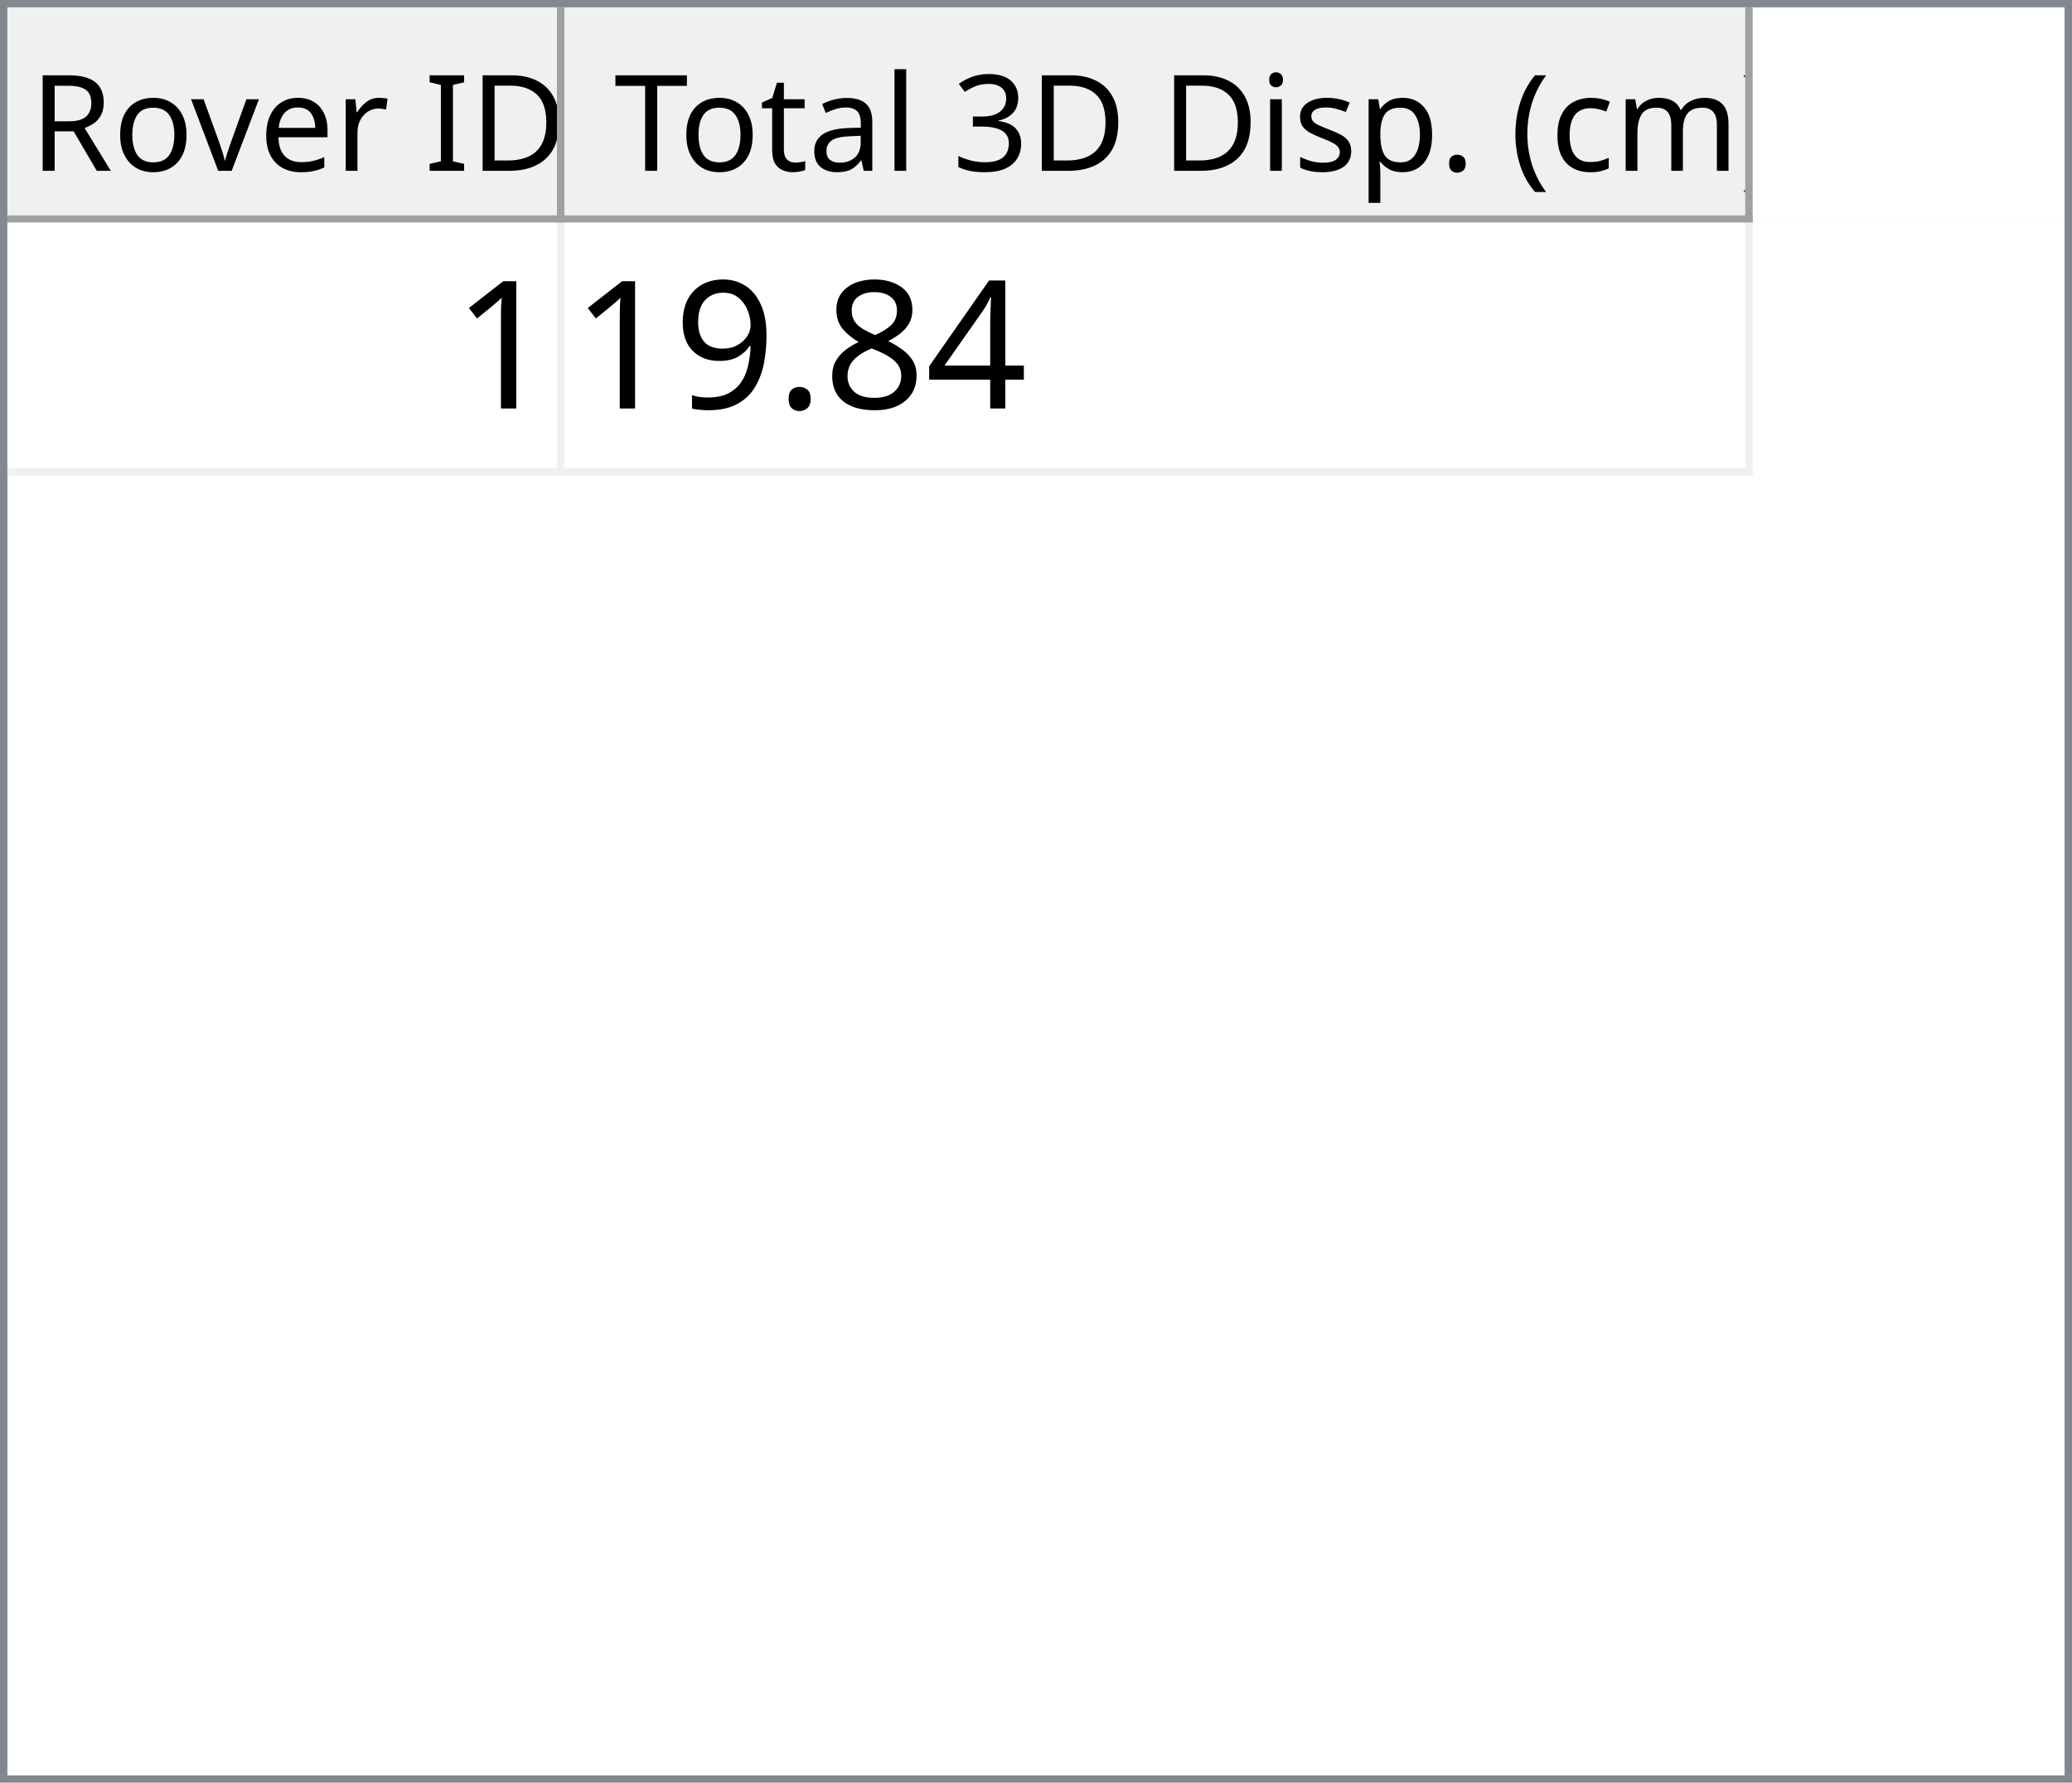
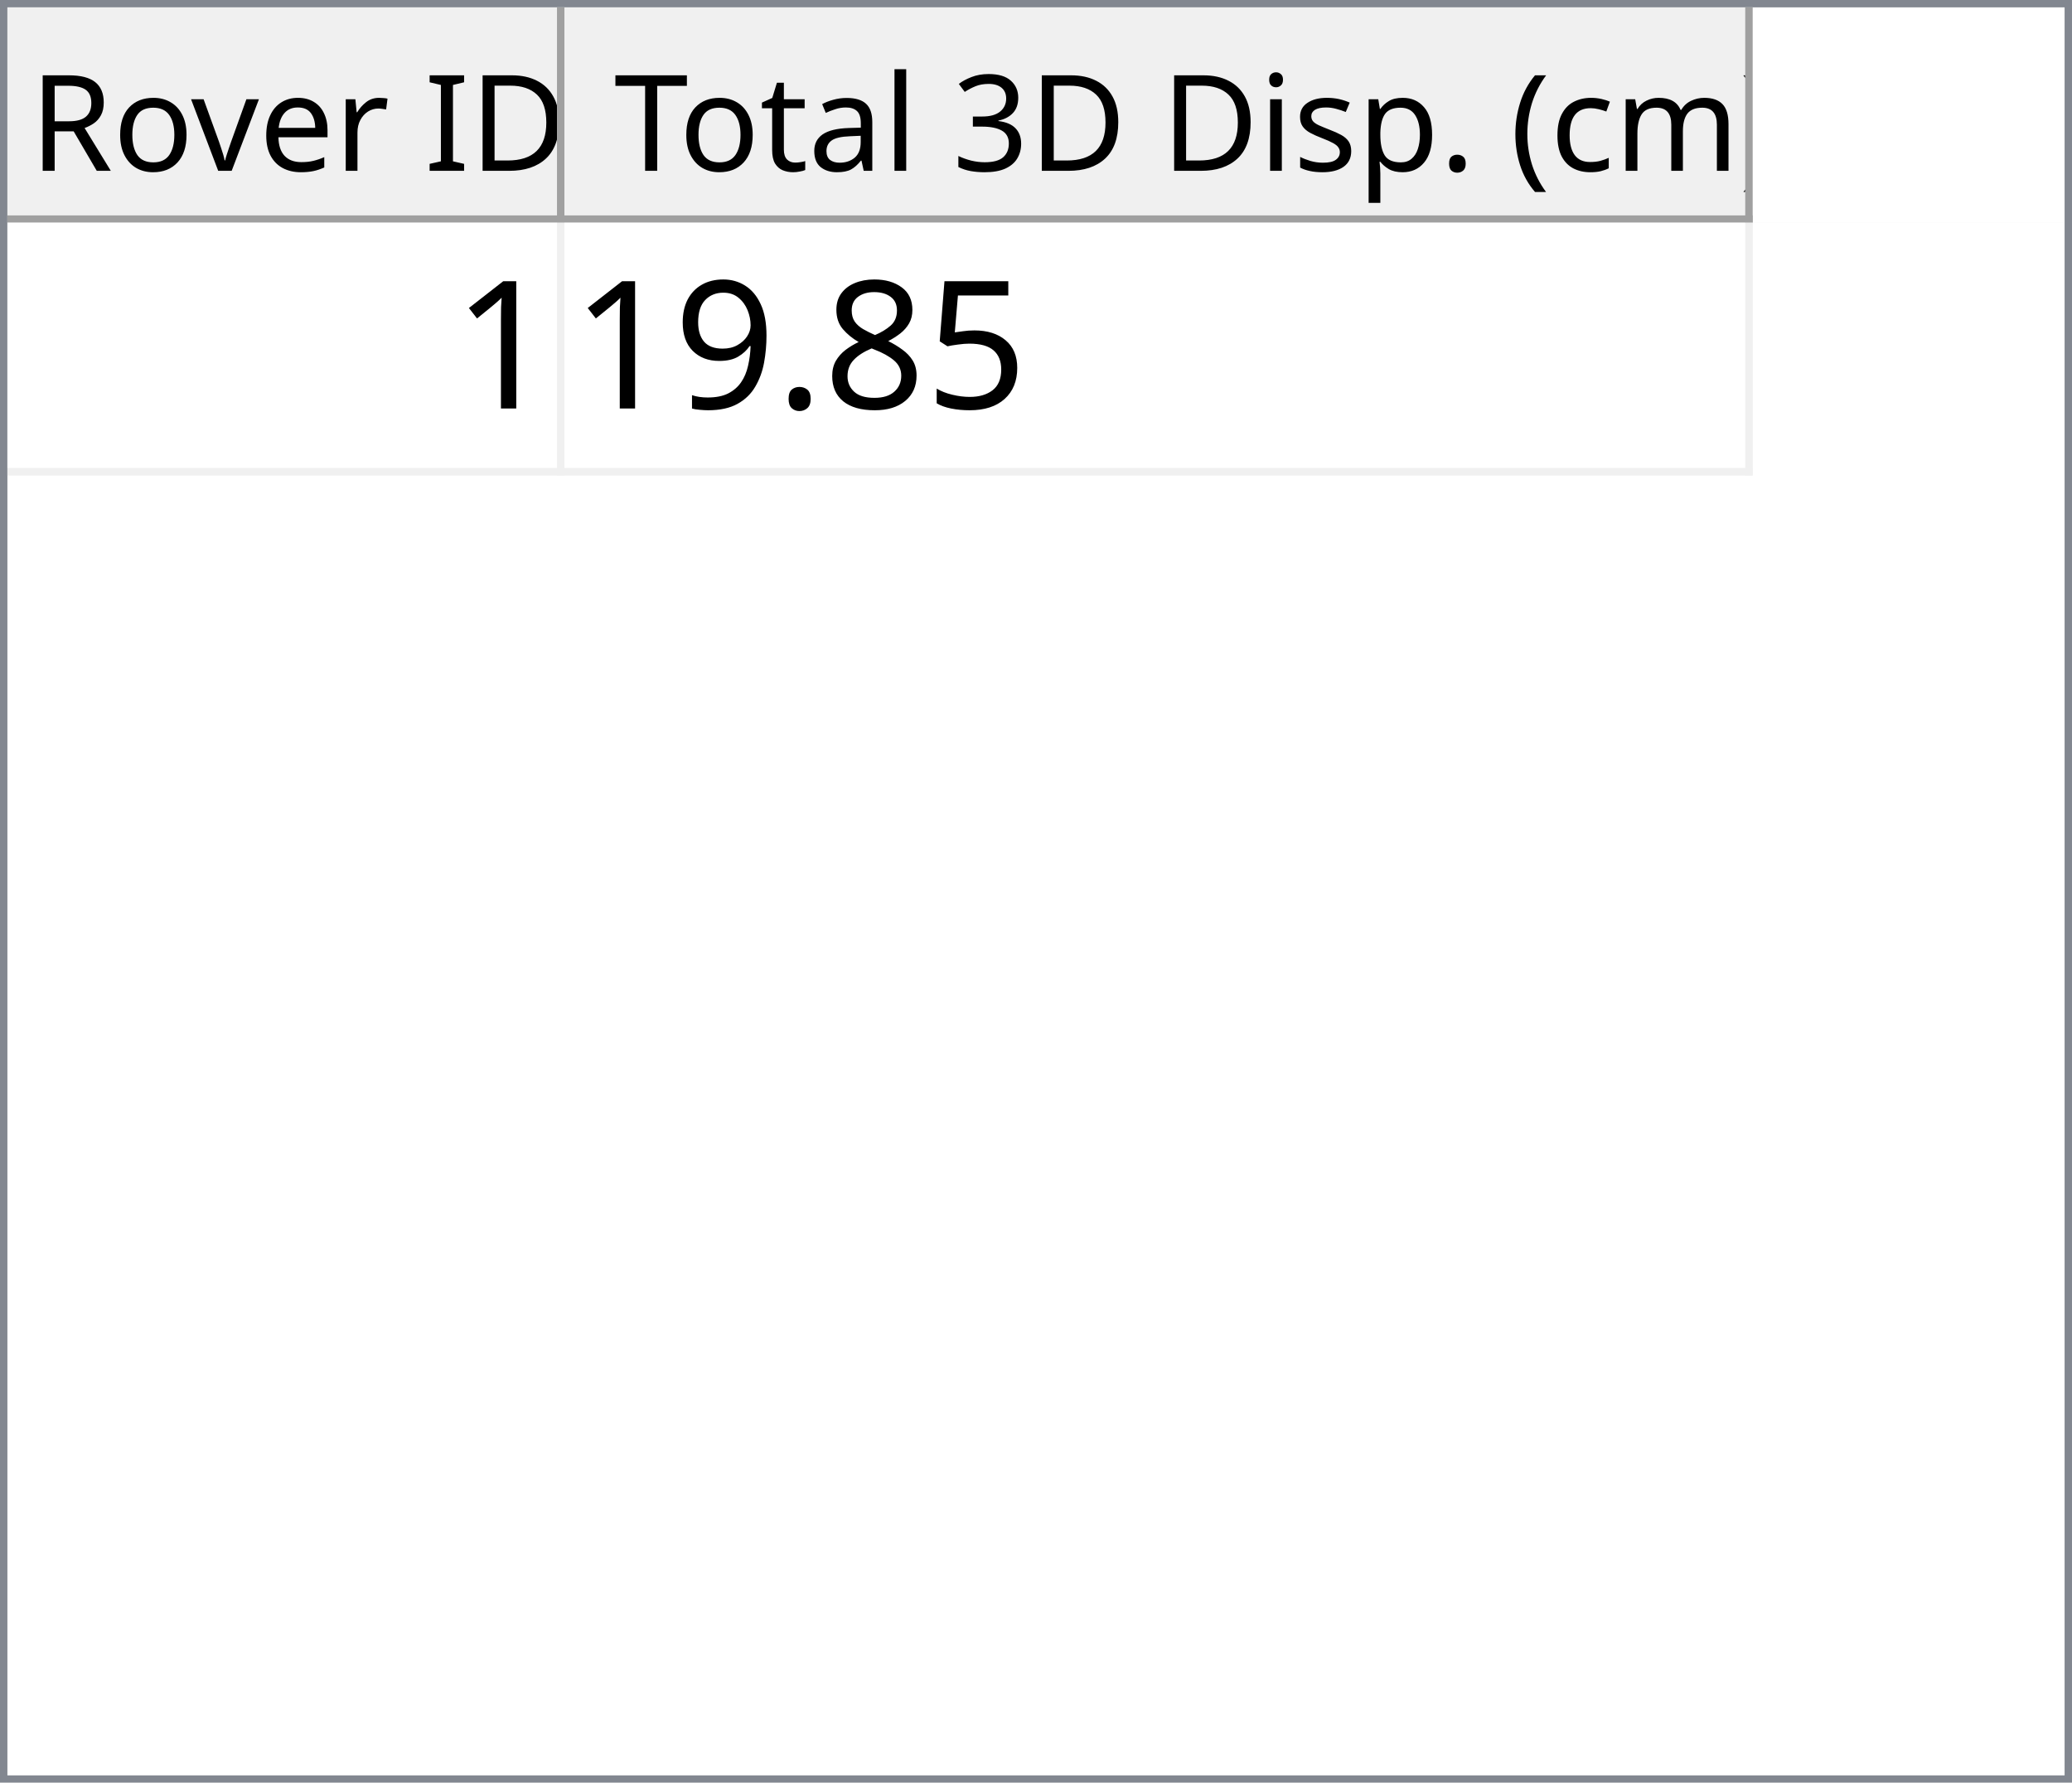
<svg xmlns="http://www.w3.org/2000/svg" style="fill-opacity:1; color-rendering:auto; color-interpolation:auto; text-rendering:auto; stroke:black; stroke-linecap:square; stroke-miterlimit:10; shape-rendering:auto; stroke-opacity:1; fill:black; stroke-dasharray:none; font-weight:normal; stroke-width:1; font-family:'Dialog'; font-style:normal; stroke-linejoin:miter; font-size:12px; stroke-dashoffset:0; image-rendering:auto;" width="279" height="240">
  <defs id="genericDefs" />
  <g>
    <defs id="defs1">
      <clipPath clipPathUnits="userSpaceOnUse" id="clipPath1">
        <path d="M0 0 L279 0 L279 240 L0 240 L0 0 Z" />
      </clipPath>
      <clipPath clipPathUnits="userSpaceOnUse" id="clipPath2">
        <path d="M0 0 L0 240 L279 240 L279 0 Z" />
      </clipPath>
      <clipPath clipPathUnits="userSpaceOnUse" id="clipPath3">
        <path d="M0 0 L0 29 L277 29 L277 0 Z" />
      </clipPath>
      <clipPath clipPathUnits="userSpaceOnUse" id="clipPath4">
        <path d="M0 0 L0 29 L75 29 L75 0 Z" />
      </clipPath>
      <clipPath clipPathUnits="userSpaceOnUse" id="clipPath5">
        <path d="M1 1 L1 28 L74 28 L74 1 Z" />
      </clipPath>
      <clipPath clipPathUnits="userSpaceOnUse" id="clipPath6">
        <path d="M0 0 L0 27 L73 27 L73 0 Z" />
      </clipPath>
      <clipPath clipPathUnits="userSpaceOnUse" id="clipPath7">
        <path d="M-0.5 -0.5 L-0.5 28.5 L74.5 28.5 L74.5 -0.5 Z" />
      </clipPath>
      <clipPath clipPathUnits="userSpaceOnUse" id="clipPath8">
        <path d="M0 0 L0 29 L160 29 L160 0 Z" />
      </clipPath>
      <clipPath clipPathUnits="userSpaceOnUse" id="clipPath9">
        <path d="M1 1 L1 28 L159 28 L159 1 Z" />
      </clipPath>
      <clipPath clipPathUnits="userSpaceOnUse" id="clipPath10">
        <path d="M0 0 L0 27 L158 27 L158 0 Z" />
      </clipPath>
      <clipPath clipPathUnits="userSpaceOnUse" id="clipPath11">
        <path d="M-0.5 -0.5 L-0.5 28.5 L159.5 28.5 L159.5 -0.5 Z" />
      </clipPath>
      <clipPath clipPathUnits="userSpaceOnUse" id="clipPath12">
        <path d="M0 0 L0 209 L277 209 L277 0 Z" />
      </clipPath>
      <clipPath clipPathUnits="userSpaceOnUse" id="clipPath13">
        <path d="M0 0 L0 34 L235 34 L235 0 Z" />
      </clipPath>
      <clipPath clipPathUnits="userSpaceOnUse" id="clipPath14">
        <path d="M-0.5 -0.5 L-0.5 33.5 L234.5 33.5 L234.5 -0.5 Z" />
      </clipPath>
      <clipPath clipPathUnits="userSpaceOnUse" id="clipPath15">
        <path d="M0 0 L0 33 L74 33 L74 0 Z" />
      </clipPath>
      <clipPath clipPathUnits="userSpaceOnUse" id="clipPath16">
        <path d="M0 0 L0 33 L159 33 L159 0 Z" />
      </clipPath>
      <font horiz-adv-x="64.551" id="font1">
        <font-face ascent="107.91" descent="25.098" units-per-em="100" style="font-style:normal; font-family:Segoe UI; font-weight:normal;" />
        <missing-glyph horiz-adv-x="64.551" d="M8.109 0 L8.109 68.266 L56.453 68.266 L56.453 0 L8.109 0 ZM15.328 7.234 L49.219 7.234 L49.219 61.031 L15.328 61.031 L15.328 7.234 Z" />
        <glyph unicode="D" horiz-adv-x="70.117" d="M9.188 0 L9.188 70.016 L28.516 70.016 Q65.531 70.016 65.531 35.891 Q65.531 19.672 55.25 9.836 Q44.969 0 27.734 0 L9.188 0 ZM17.391 62.594 L17.391 7.422 L27.828 7.422 Q41.609 7.422 49.273 14.797 Q56.938 22.172 56.938 35.688 Q56.938 62.594 28.328 62.594 L17.391 62.594 Z" />
        <glyph unicode="I" horiz-adv-x="26.611" d="M17.391 0 L9.188 0 L9.188 70.016 L17.391 70.016 L17.391 0 Z" />
        <glyph unicode=" " horiz-adv-x="27.393" d="" />
        <glyph unicode="r" horiz-adv-x="34.766" d="M34.188 41.891 Q32.078 43.5 28.125 43.5 Q23 43.5 19.555 38.672 Q16.109 33.844 16.109 25.484 L16.109 0 L8.109 0 L8.109 50 L16.109 50 L16.109 39.703 L16.312 39.703 Q18.016 44.969 21.531 47.922 Q25.047 50.875 29.391 50.875 Q32.516 50.875 34.188 50.203 L34.188 41.891 Z" />
        <glyph unicode="e" horiz-adv-x="52.295" d="M48.297 23 L12.984 23 Q13.188 14.656 17.484 10.109 Q21.781 5.562 29.297 5.562 Q37.75 5.562 44.828 11.141 L44.828 3.609 Q38.234 -1.172 27.391 -1.172 Q16.797 -1.172 10.742 5.641 Q4.688 12.453 4.688 24.812 Q4.688 36.469 11.305 43.82 Q17.922 51.172 27.734 51.172 Q37.547 51.172 42.922 44.828 Q48.297 38.484 48.297 27.203 L48.297 23 ZM40.094 29.781 Q40.047 36.719 36.75 40.578 Q33.453 44.438 27.594 44.438 Q21.922 44.438 17.969 40.383 Q14.016 36.328 13.094 29.781 L40.094 29.781 Z" />
        <glyph unicode="v" horiz-adv-x="47.9" d="M47.406 50 L27.484 0 L19.625 0 L0.688 50 L9.469 50 L22.172 13.672 Q23.578 9.672 23.922 6.688 L24.125 6.688 Q24.609 10.453 25.688 13.484 L38.969 50 L47.406 50 Z" />
        <glyph unicode="o" horiz-adv-x="58.594" d="M29 -1.172 Q17.922 -1.172 11.305 5.836 Q4.688 12.844 4.688 24.422 Q4.688 37.016 11.57 44.094 Q18.453 51.172 30.172 51.172 Q41.359 51.172 47.633 44.289 Q53.906 37.406 53.906 25.203 Q53.906 13.234 47.141 6.031 Q40.375 -1.172 29 -1.172 ZM29.594 44.438 Q21.875 44.438 17.383 39.188 Q12.891 33.938 12.891 24.703 Q12.891 15.828 17.43 10.695 Q21.969 5.562 29.594 5.562 Q37.359 5.562 41.531 10.594 Q45.703 15.625 45.703 24.906 Q45.703 34.281 41.531 39.359 Q37.359 44.438 29.594 44.438 Z" />
        <glyph unicode="R" horiz-adv-x="59.814" d="M59.375 0 L49.609 0 L37.891 19.625 Q36.281 22.359 34.766 24.289 Q33.25 26.219 31.664 27.438 Q30.078 28.656 28.25 29.219 Q26.422 29.781 24.125 29.781 L17.391 29.781 L17.391 0 L9.188 0 L9.188 70.016 L30.078 70.016 Q34.672 70.016 38.555 68.867 Q42.438 67.719 45.289 65.375 Q48.141 63.031 49.758 59.547 Q51.375 56.062 51.375 51.375 Q51.375 47.703 50.273 44.656 Q49.172 41.609 47.148 39.211 Q45.125 36.812 42.266 35.133 Q39.406 33.453 35.844 32.516 L35.844 32.328 Q37.594 31.547 38.891 30.547 Q40.188 29.547 41.359 28.18 Q42.531 26.812 43.68 25.078 Q44.828 23.344 46.234 21.047 L59.375 0 ZM17.391 62.594 L17.391 37.203 L28.516 37.203 Q31.594 37.203 34.203 38.133 Q36.812 39.062 38.719 40.797 Q40.625 42.531 41.703 45.047 Q42.781 47.562 42.781 50.688 Q42.781 56.297 39.141 59.445 Q35.5 62.594 28.609 62.594 L17.391 62.594 Z" />
        <glyph unicode=")" horiz-adv-x="30.176" d="M8.297 -15.922 L1.172 -15.922 Q16.406 2.344 16.406 26.812 Q16.406 51.469 1.078 70.016 L8.297 70.016 Q23.531 52.156 23.531 26.703 Q23.531 1.375 8.297 -15.922 Z" />
        <glyph unicode="m" horiz-adv-x="86.133" d="M79.109 0 L71.094 0 L71.094 28.719 Q71.094 37.016 68.531 40.727 Q65.969 44.438 59.906 44.438 Q54.781 44.438 51.195 39.75 Q47.609 35.062 47.609 28.516 L47.609 0 L39.594 0 L39.594 29.688 Q39.594 44.438 28.219 44.438 Q22.953 44.438 19.531 40.016 Q16.109 35.594 16.109 28.516 L16.109 0 L8.109 0 L8.109 50 L16.109 50 L16.109 42.094 L16.312 42.094 Q21.625 51.172 31.844 51.172 Q36.969 51.172 40.773 48.312 Q44.578 45.453 46 40.828 Q51.562 51.172 62.594 51.172 Q79.109 51.172 79.109 30.812 L79.109 0 Z" />
        <glyph unicode="c" horiz-adv-x="46.191" d="M42.188 2.297 Q36.422 -1.172 28.516 -1.172 Q17.828 -1.172 11.258 5.789 Q4.688 12.75 4.688 23.828 Q4.688 36.188 11.766 43.68 Q18.844 51.172 30.672 51.172 Q37.25 51.172 42.281 48.734 L42.281 40.531 Q36.719 44.438 30.375 44.438 Q22.703 44.438 17.797 38.945 Q12.891 33.453 12.891 24.516 Q12.891 15.719 17.508 10.641 Q22.125 5.562 29.891 5.562 Q36.422 5.562 42.188 9.906 L42.188 2.297 Z" />
        <glyph unicode="(" horiz-adv-x="30.176" d="M29.109 -15.922 L21.969 -15.922 Q6.844 1.375 6.844 26.703 Q6.844 52.156 21.969 70.016 L29.203 70.016 Q13.875 51.469 13.875 26.812 Q13.875 2.344 29.109 -15.922 Z" />
        <glyph unicode="." horiz-adv-x="21.68" d="M10.891 -1.078 Q8.641 -1.078 7.055 0.539 Q5.469 2.156 5.469 4.391 Q5.469 6.641 7.055 8.273 Q8.641 9.906 10.891 9.906 Q13.188 9.906 14.797 8.273 Q16.406 6.641 16.406 4.391 Q16.406 2.156 14.797 0.539 Q13.188 -1.078 10.891 -1.078 Z" />
        <glyph unicode="p" horiz-adv-x="58.789" d="M16.312 7.234 L16.109 7.234 L16.109 -23 L8.109 -23 L8.109 50 L16.109 50 L16.109 41.219 L16.312 41.219 Q22.219 51.172 33.594 51.172 Q43.266 51.172 48.688 44.461 Q54.109 37.75 54.109 26.469 Q54.109 13.922 48 6.375 Q41.891 -1.172 31.297 -1.172 Q21.578 -1.172 16.312 7.234 ZM16.109 27.391 L16.109 20.406 Q16.109 14.203 20.141 9.883 Q24.172 5.562 30.375 5.562 Q37.641 5.562 41.773 11.133 Q45.906 16.703 45.906 26.609 Q45.906 34.969 42.047 39.703 Q38.188 44.438 31.594 44.438 Q24.609 44.438 20.359 39.578 Q16.109 34.719 16.109 27.391 Z" />
        <glyph unicode="s" horiz-adv-x="42.432" d="M5.078 1.812 L5.078 10.406 Q11.625 5.562 19.484 5.562 Q30.031 5.562 30.031 12.594 Q30.031 14.594 29.125 15.992 Q28.219 17.391 26.68 18.461 Q25.141 19.531 23.07 20.383 Q21 21.234 18.609 22.172 Q15.281 23.484 12.766 24.828 Q10.25 26.172 8.57 27.859 Q6.891 29.547 6.031 31.695 Q5.172 33.844 5.172 36.719 Q5.172 40.234 6.789 42.945 Q8.406 45.656 11.086 47.484 Q13.766 49.312 17.211 50.242 Q20.656 51.172 24.312 51.172 Q30.812 51.172 35.938 48.922 L35.938 40.828 Q30.422 44.438 23.25 44.438 Q21 44.438 19.195 43.922 Q17.391 43.406 16.094 42.477 Q14.797 41.547 14.086 40.258 Q13.375 38.969 13.375 37.406 Q13.375 35.453 14.086 34.133 Q14.797 32.812 16.164 31.789 Q17.531 30.766 19.484 29.938 Q21.438 29.109 23.922 28.125 Q27.25 26.859 29.883 25.516 Q32.516 24.172 34.375 22.484 Q36.234 20.797 37.234 18.602 Q38.234 16.406 38.234 13.375 Q38.234 9.672 36.602 6.938 Q34.969 4.203 32.234 2.398 Q29.5 0.594 25.93 -0.289 Q22.359 -1.172 18.453 -1.172 Q10.75 -1.172 5.078 1.812 Z" />
        <glyph unicode="i" horiz-adv-x="24.219" d="M12.203 62.703 Q10.062 62.703 8.547 64.164 Q7.031 65.625 7.031 67.875 Q7.031 70.125 8.547 71.609 Q10.062 73.094 12.203 73.094 Q14.406 73.094 15.945 71.609 Q17.484 70.125 17.484 67.875 Q17.484 65.719 15.945 64.211 Q14.406 62.703 12.203 62.703 ZM16.109 0 L8.109 0 L8.109 50 L16.109 50 L16.109 0 Z" />
        <glyph unicode="3" horiz-adv-x="53.906" d="M46.531 19.828 Q46.531 15.094 44.75 11.211 Q42.969 7.328 39.719 4.57 Q36.469 1.812 31.93 0.297 Q27.391 -1.219 21.922 -1.219 Q11.922 -1.219 6 2.594 L6 11.188 Q13.094 5.609 22.219 5.609 Q25.875 5.609 28.828 6.539 Q31.781 7.469 33.906 9.227 Q36.031 10.984 37.18 13.477 Q38.328 15.969 38.328 19.094 Q38.328 32.812 18.797 32.812 L12.984 32.812 L12.984 39.594 L18.5 39.594 Q35.797 39.594 35.797 52.484 Q35.797 64.406 22.609 64.406 Q15.188 64.406 8.688 59.422 L8.688 67.188 Q15.375 71.188 24.609 71.188 Q29 71.188 32.57 69.969 Q36.141 68.75 38.68 66.555 Q41.219 64.359 42.609 61.281 Q44 58.203 44 54.5 Q44 40.672 30.031 36.719 L30.031 36.531 Q33.594 36.141 36.625 34.797 Q39.656 33.453 41.852 31.305 Q44.047 29.156 45.289 26.25 Q46.531 23.344 46.531 19.828 Z" />
        <glyph unicode="l" horiz-adv-x="24.219" d="M16.109 0 L8.109 0 L8.109 74.031 L16.109 74.031 L16.109 0 Z" />
        <glyph unicode="a" horiz-adv-x="50.879" d="M43.891 0 L35.891 0 L35.891 7.812 L35.688 7.812 Q30.469 -1.172 20.312 -1.172 Q12.844 -1.172 8.617 2.781 Q4.391 6.734 4.391 13.281 Q4.391 27.297 20.906 29.594 L35.891 31.688 Q35.891 44.438 25.594 44.438 Q16.547 44.438 9.281 38.281 L9.281 46.484 Q16.656 51.172 26.266 51.172 Q43.891 51.172 43.891 32.516 L43.891 0 ZM35.891 25.297 L23.828 23.641 Q18.266 22.859 15.43 20.875 Q12.594 18.891 12.594 13.875 Q12.594 10.203 15.211 7.883 Q17.828 5.562 22.172 5.562 Q28.125 5.562 32.008 9.742 Q35.891 13.922 35.891 20.312 L35.891 25.297 Z" />
        <glyph unicode="t" horiz-adv-x="33.887" d="M31.297 0.484 Q28.469 -1.078 23.828 -1.078 Q10.688 -1.078 10.688 13.578 L10.688 43.172 L2.094 43.172 L2.094 50 L10.688 50 L10.688 62.203 L18.703 64.797 L18.703 50 L31.297 50 L31.297 43.172 L18.703 43.172 L18.703 14.984 Q18.703 9.969 20.414 7.82 Q22.125 5.672 26.078 5.672 Q29.109 5.672 31.297 7.328 L31.297 0.484 Z" />
        <glyph unicode="T" horiz-adv-x="52.393" d="M50.594 62.594 L30.375 62.594 L30.375 0 L22.172 0 L22.172 62.594 L2 62.594 L2 70.016 L50.594 70.016 L50.594 62.594 Z" />
      </font>
      <font horiz-adv-x="75.0" id="font2">
        <font-face ascent="100.537" descent="21.973" units-per-em="100" style="font-style:normal; font-family:sans-serif; font-weight:normal;" />
        <missing-glyph horiz-adv-x="75.0" d="M12.5 0 L12.5 62.5 L62.5 62.5 L62.5 0 L12.5 0 ZM14.062 1.562 L60.938 1.562 L60.938 60.938 L14.062 60.938 L14.062 1.562 Z" />
        <glyph unicode="1" horiz-adv-x="55.615" d="M37.25 0 L28.469 0 L28.469 56 Q25.297 52.984 20.141 49.953 Q14.984 46.922 10.891 45.406 L10.891 53.906 Q18.266 57.375 23.781 62.305 Q29.297 67.234 31.594 71.875 L37.25 71.875 L37.25 0 Z" />
-         <glyph unicode="4" horiz-adv-x="55.615" d="M32.328 0 L32.328 17.141 L1.266 17.141 L1.266 25.203 L33.938 71.578 L41.109 71.578 L41.109 25.203 L50.781 25.203 L50.781 17.141 L41.109 17.141 L41.109 0 L32.328 0 ZM32.328 25.203 L32.328 57.469 L9.906 25.203 L32.328 25.203 Z" />
+         <glyph unicode="5" horiz-adv-x="55.615" d="M4.156 18.75 L13.375 19.531 Q14.406 12.797 18.141 9.398 Q21.875 6 27.156 6 Q33.5 6 37.891 10.789 Q42.281 15.578 42.281 23.484 Q42.281 31 38.062 35.352 Q33.844 39.703 27 39.703 Q22.75 39.703 19.336 37.773 Q15.922 35.844 13.969 32.766 L5.719 33.844 L12.641 70.609 L48.25 70.609 L48.25 62.203 L19.672 62.203 L15.828 42.969 Q22.266 47.469 29.344 47.469 Q38.719 47.469 45.164 40.969 Q51.609 34.469 51.609 24.266 Q51.609 14.547 45.953 7.469 Q39.062 -1.219 27.156 -1.219 Q17.391 -1.219 11.211 4.25 Q5.031 9.719 4.156 18.75 Z" />
        <glyph unicode="8" horiz-adv-x="55.615" d="M17.672 38.812 Q12.203 40.828 9.57 44.539 Q6.938 48.25 6.938 53.422 Q6.938 61.234 12.555 66.555 Q18.172 71.875 27.484 71.875 Q36.859 71.875 42.578 66.43 Q48.297 60.984 48.297 53.172 Q48.297 48.188 45.68 44.508 Q43.062 40.828 37.75 38.812 Q44.344 36.672 47.781 31.883 Q51.219 27.094 51.219 20.453 Q51.219 11.281 44.727 5.031 Q38.234 -1.219 27.641 -1.219 Q17.047 -1.219 10.547 5.055 Q4.047 11.328 4.047 20.703 Q4.047 27.688 7.594 32.398 Q11.141 37.109 17.672 38.812 ZM15.922 53.719 Q15.922 48.641 19.195 45.414 Q22.469 42.188 27.688 42.188 Q32.766 42.188 36.016 45.383 Q39.266 48.578 39.266 53.219 Q39.266 58.062 35.914 61.359 Q32.562 64.656 27.594 64.656 Q22.562 64.656 19.242 61.43 Q15.922 58.203 15.922 53.719 ZM13.094 20.656 Q13.094 16.891 14.875 13.375 Q16.656 9.859 20.172 7.93 Q23.688 6 27.734 6 Q34.031 6 38.133 10.055 Q42.234 14.109 42.234 20.359 Q42.234 26.703 38.016 30.859 Q33.797 35.016 27.438 35.016 Q21.234 35.016 17.164 30.914 Q13.094 26.812 13.094 20.656 Z" />
        <glyph unicode="." horiz-adv-x="27.783" d="M9.078 0 L9.078 10.016 L19.094 10.016 L19.094 0 L9.078 0 Z" />
        <glyph unicode="9" horiz-adv-x="55.615" d="M5.469 16.547 L13.922 17.328 Q14.984 11.375 18.016 8.688 Q21.047 6 25.781 6 Q29.828 6 32.883 7.859 Q35.938 9.719 37.891 12.82 Q39.844 15.922 41.164 21.195 Q42.484 26.469 42.484 31.938 Q42.484 32.516 42.438 33.688 Q39.797 29.5 35.234 26.883 Q30.672 24.266 25.344 24.266 Q16.453 24.266 10.305 30.711 Q4.156 37.156 4.156 47.703 Q4.156 58.594 10.578 65.234 Q17 71.875 26.656 71.875 Q33.641 71.875 39.43 68.117 Q45.219 64.359 48.219 57.398 Q51.219 50.438 51.219 37.25 Q51.219 23.531 48.242 15.406 Q45.266 7.281 39.383 3.031 Q33.5 -1.219 25.594 -1.219 Q17.188 -1.219 11.867 3.445 Q6.547 8.109 5.469 16.547 ZM41.453 48.141 Q41.453 55.719 37.43 60.156 Q33.406 64.594 27.734 64.594 Q21.875 64.594 17.531 59.812 Q13.188 55.031 13.188 47.406 Q13.188 40.578 17.312 36.305 Q21.438 32.031 27.484 32.031 Q33.594 32.031 37.523 36.305 Q41.453 40.578 41.453 48.141 Z" />
      </font>
    </defs>
    <g style="fill:white; stroke:white;">
      <rect x="0" y="0" width="279" style="clip-path:url(#clipPath1); stroke:none;" height="240" />
    </g>
    <g style="fill:white; text-rendering:optimizeSpeed; color-rendering:optimizeSpeed; image-rendering:optimizeSpeed; shape-rendering:crispEdges; stroke:white; color-interpolation:sRGB;">
      <rect x="0" width="279" height="240" y="0" style="stroke:none;" />
      <path style="stroke:none;" d="M0 240 L279 240 L279 0 L0 0 Z" />
    </g>
    <g style="fill:rgb(240,240,240); font-size:18px; font-family:'Segoe UI'; stroke:rgb(240,240,240);">
      <rect x="0" y="0" width="279" style="clip-path:url(#clipPath2); stroke:none;" height="240" />
    </g>
    <g style="fill:rgb(130,135,144); font-size:18px; font-family:'Segoe UI'; stroke:rgb(130,135,144);">
      <path d="M0 0 L279 0 L279 240 L0 240 L0 0 ZM1 1 L278 1 L278 239 L1 239 L1 1 Z" style="fill-rule:evenodd; clip-path:url(#clipPath2); stroke:none;" />
    </g>
    <g style="fill:white; font-size:18px; font-family:'Segoe UI'; stroke:white;" transform="translate(1,1)">
      <rect x="0" y="0" width="277" style="clip-path:url(#clipPath3); stroke:none;" height="29" />
    </g>
    <g style="fill:rgb(240,240,240); font-size:18px; font-family:'Segoe UI'; stroke:rgb(240,240,240);" transform="translate(1,1)">
      <rect x="0" y="0" width="75" style="clip-path:url(#clipPath4); stroke:none;" height="29" />
    </g>
    <g style="font-family:'Segoe UI'; font-size:18px;" transform="translate(2,2)">
      <text x="2" xml:space="preserve" y="21" style="clip-path:url(#clipPath6); stroke:none;">Rover ID</text>
    </g>
    <g transform="translate(1.5,1.5)" style="fill:rgb(160,160,160); font-size:18px; font-family:'Segoe UI'; stroke:rgb(160,160,160); stroke-linejoin:bevel;">
      <line x1="74" x2="74" y1="0" style="fill:none; clip-path:url(#clipPath7);" y2="28" />
    </g>
    <g transform="matrix(1,0,0,1,1,1) translate(0.5,0.5)" style="fill:rgb(160,160,160); font-size:18px; font-family:'Segoe UI'; stroke:rgb(160,160,160); stroke-linejoin:bevel;">
      <line x1="0" x2="74" y1="28" style="fill:none; clip-path:url(#clipPath7);" y2="28" />
    </g>
    <g style="fill:rgb(240,240,240); font-size:18px; font-family:'Segoe UI'; stroke:rgb(240,240,240);" transform="translate(76,1)">
      <rect x="0" y="0" width="160" style="clip-path:url(#clipPath8); stroke:none;" height="29" />
    </g>
    <g style="font-family:'Segoe UI'; font-size:18px;" transform="translate(77,2)">
      <text x="1" xml:space="preserve" y="21" style="clip-path:url(#clipPath10); stroke:none;"> Total 3D Disp. (cm)</text>
    </g>
    <g transform="translate(76.5,1.5)" style="fill:rgb(160,160,160); font-size:18px; font-family:'Segoe UI'; stroke:rgb(160,160,160); stroke-linejoin:bevel;">
      <line x1="159" x2="159" y1="0" style="fill:none; clip-path:url(#clipPath11);" y2="28" />
    </g>
    <g transform="matrix(1,0,0,1,76,1) translate(0.5,0.5)" style="fill:rgb(160,160,160); font-size:18px; font-family:'Segoe UI'; stroke:rgb(160,160,160); stroke-linejoin:bevel;">
      <line x1="0" x2="159" y1="28" style="fill:none; clip-path:url(#clipPath11);" y2="28" />
    </g>
    <g style="fill:white; font-size:18px; font-family:'Segoe UI'; stroke:white;" transform="translate(1,30)">
      <rect x="0" y="0" width="277" style="clip-path:url(#clipPath12); stroke:none;" height="209" />
    </g>
    <g style="fill:rgb(240,240,240); font-size:24px; font-family:sans-serif; stroke:rgb(240,240,240);" transform="translate(1,30)">
      <rect x="0" y="0" width="235" style="clip-path:url(#clipPath13); stroke:none;" height="34" />
      <line transform="translate(0.5,0.5)" x1="0" x2="234" y1="33" style="clip-path:url(#clipPath14); fill:none; stroke-linejoin:bevel;" y2="33" />
    </g>
    <g transform="matrix(1,0,0,1,1,30) translate(0.5,0.5)" style="fill:rgb(240,240,240); font-size:24px; font-family:sans-serif; stroke:rgb(240,240,240); stroke-linejoin:bevel;">
      <line x1="74" x2="74" y1="0" style="fill:none; clip-path:url(#clipPath14);" y2="33" />
    </g>
    <g transform="matrix(1,0,0,1,1,30) translate(0.5,0.5)" style="fill:rgb(240,240,240); font-size:24px; font-family:sans-serif; stroke:rgb(240,240,240); stroke-linejoin:bevel;">
      <line x1="234" x2="234" y1="0" style="fill:none; clip-path:url(#clipPath14);" y2="33" />
    </g>
    <g style="fill:white; font-size:24px; font-family:sans-serif; stroke:white;" transform="matrix(1,0,0,1,1,30)">
      <rect x="0" y="0" width="74" style="clip-path:url(#clipPath15); stroke:none;" height="33" />
      <text x="60" y="25" style="fill:black; clip-path:url(#clipPath15); stroke:none;" xml:space="preserve">1</text>
    </g>
    <g style="fill:white; font-size:24px; font-family:sans-serif; stroke:white;" transform="matrix(1,0,0,1,1,30) translate(75,0)">
      <rect x="0" y="0" width="159" style="clip-path:url(#clipPath16); stroke:none;" height="33" />
-       <text x="1" y="25" style="fill:black; clip-path:url(#clipPath16); stroke:none;" xml:space="preserve">19.84</text>
+       <text x="1" y="25" style="fill:black; clip-path:url(#clipPath16); stroke:none;" xml:space="preserve">19.85</text>
    </g>
  </g>
</svg>
